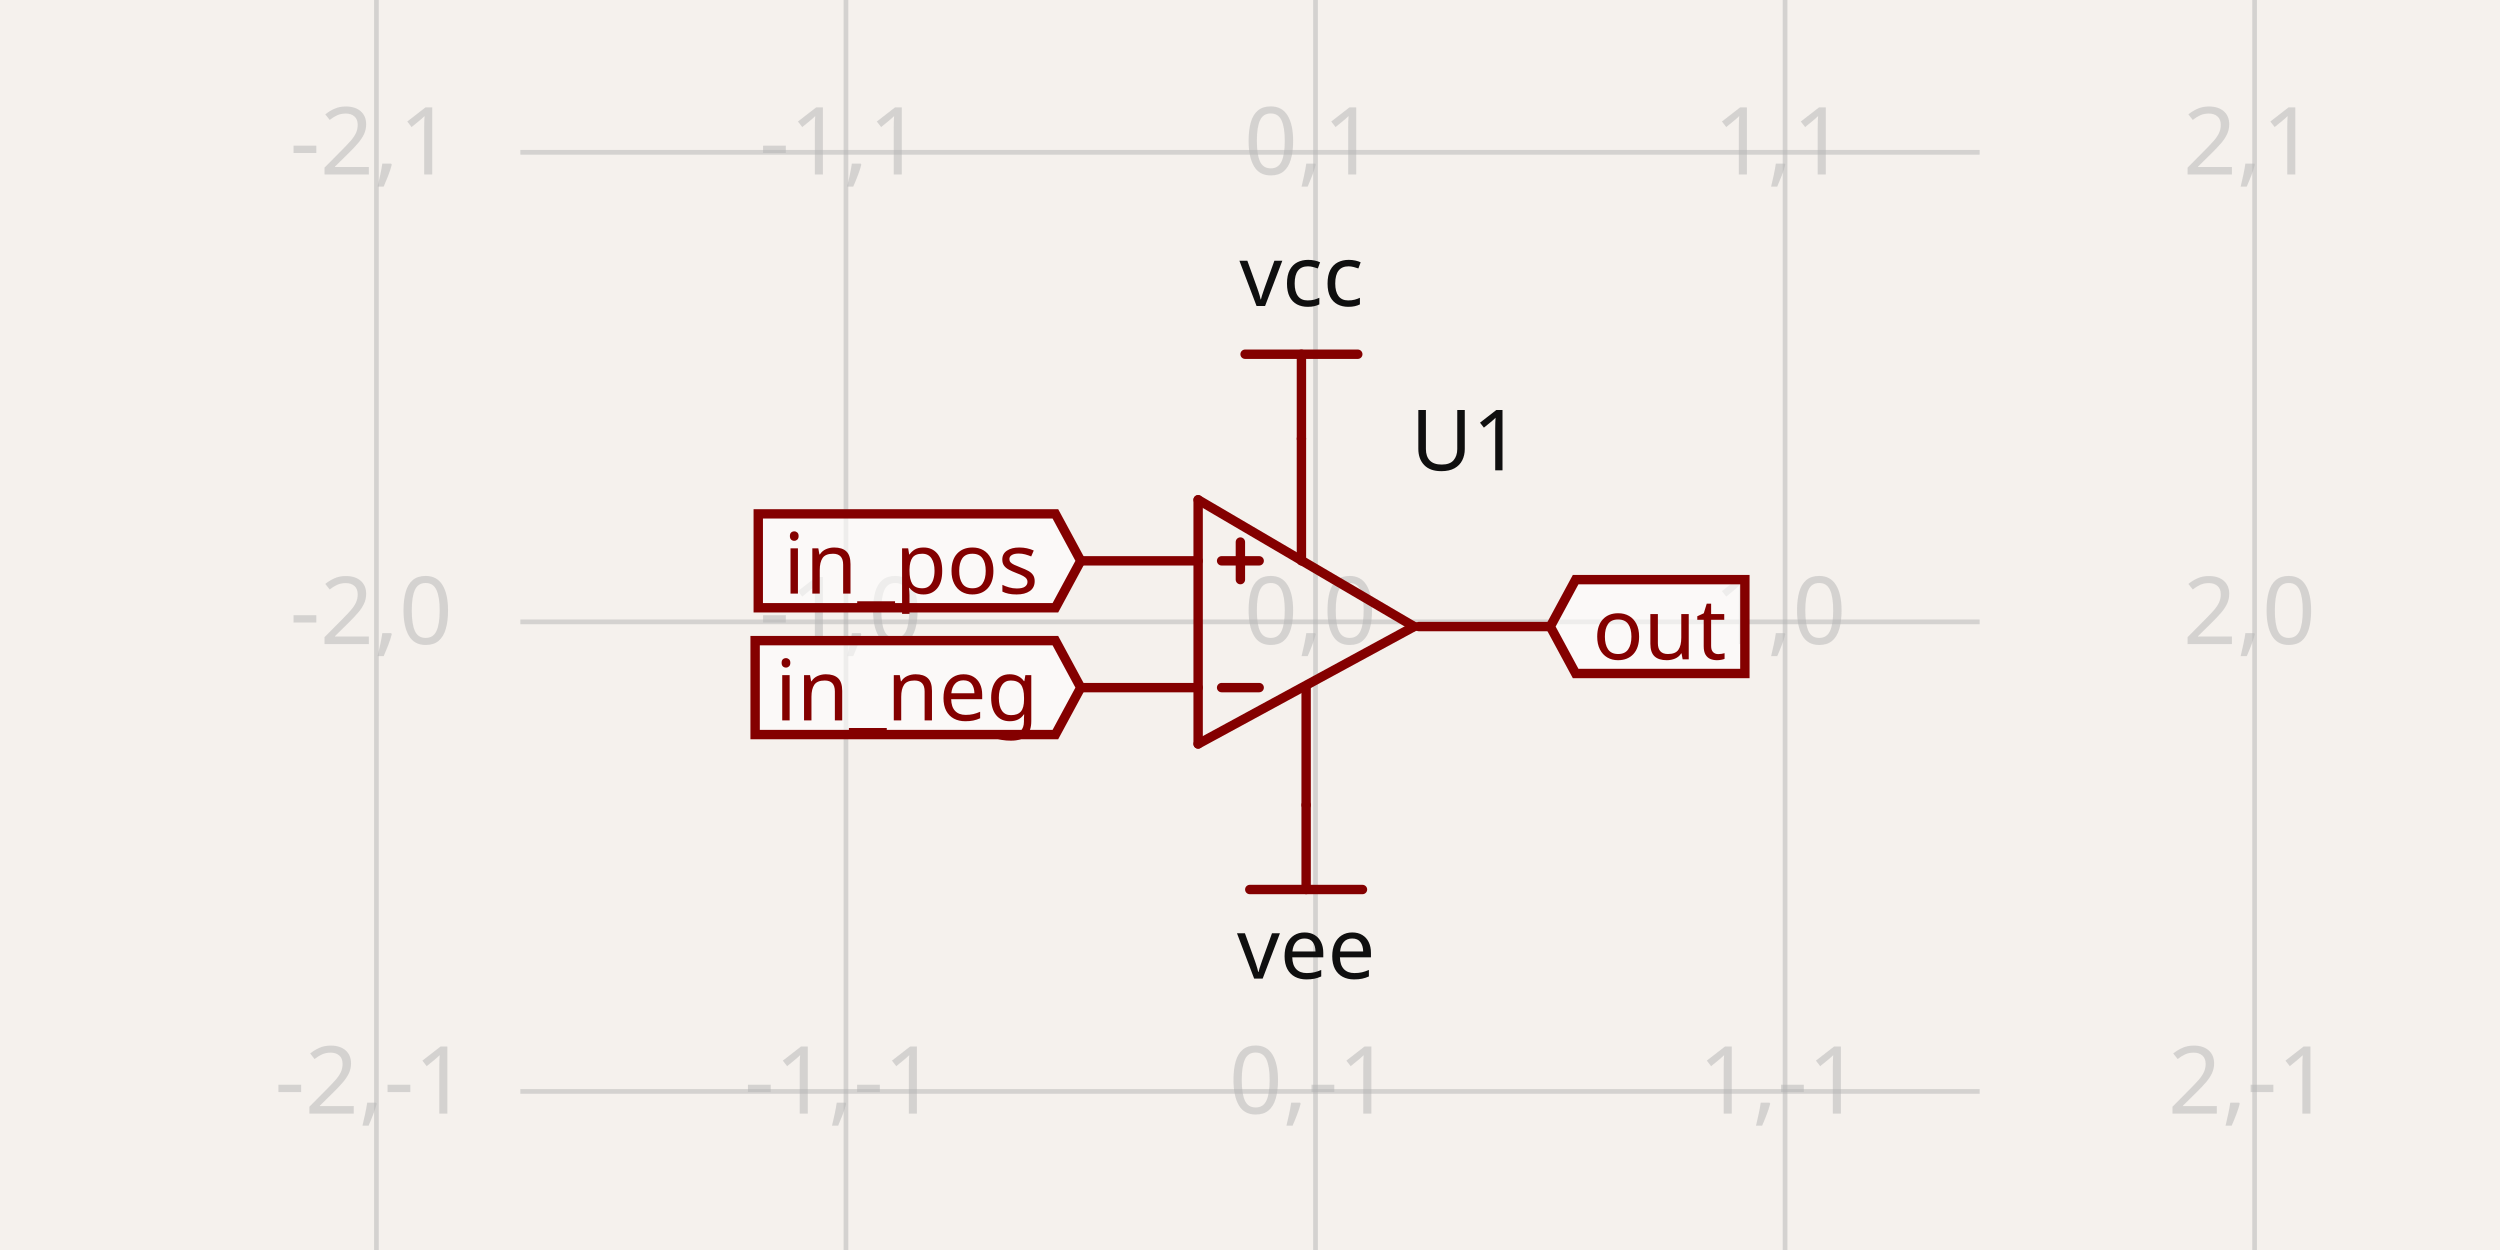
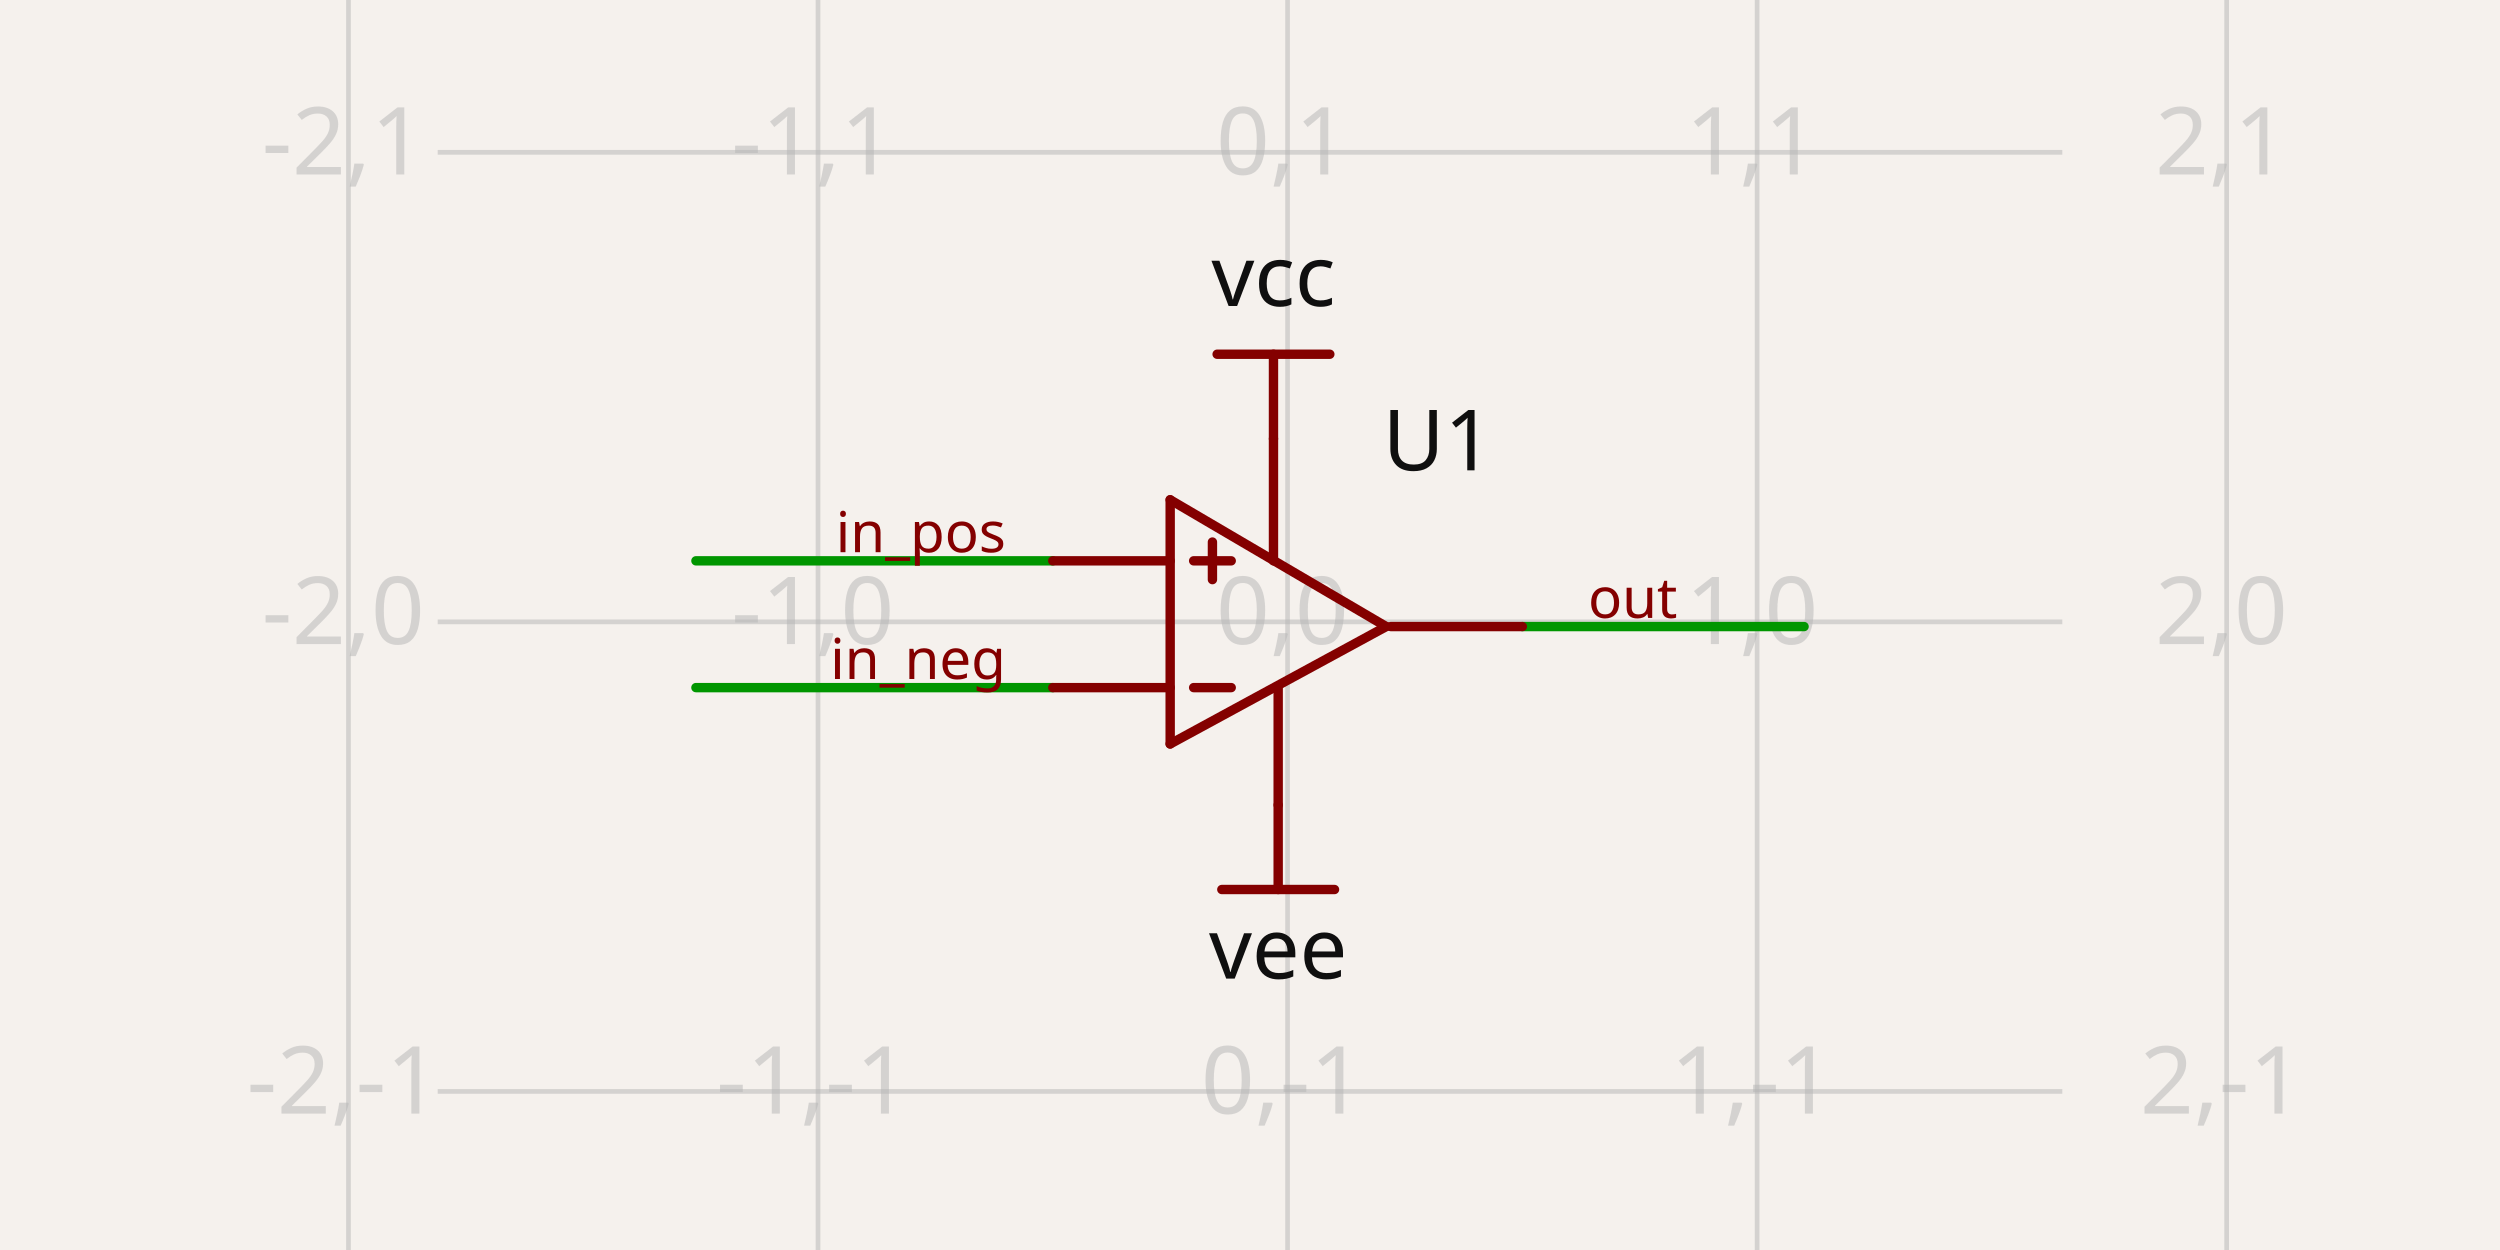
- <svg xmlns="http://www.w3.org/2000/svg" class="tscircuit-schematic" width="1200" height="600" style="background-color: rgb(245, 241, 237)" data-real-to-screen-transform="matrix(225.3831513573,0,0,-225.3831513573,631.4484623861,298.4974456576)" data-software-used-string="@tscircuit/core@0.0.1571">
+ <svg xmlns="http://www.w3.org/2000/svg" class="tscircuit-schematic" width="1200" height="600" style="background-color: rgb(245, 241, 237)" data-real-to-screen-transform="matrix(225.3831513573,0,0,-225.3831513573,618.0306521086,298.4974456576)" data-software-used-string="@tscircuit/core@0.0.1741">
  <style>
              .boundary { fill: rgb(245, 241, 237); }
              .schematic-boundary { fill: none; stroke: #fff; }
              .component { fill: none; stroke: rgb(132, 0, 0); }
              .chip { fill: rgb(255, 255, 194); stroke: rgb(132, 0, 0); }
              .component-pin { fill: none; stroke: rgb(132, 0, 0); }
              .text { font-family: sans-serif; fill: rgb(0, 150, 0); }
              .pin-number { fill: rgb(169, 0, 0); }
              .port-label { fill: rgb(0, 100, 100); }
              .component-name { fill: rgb(0, 100, 100); }
              
            </style>
  <rect class="boundary" x="0" y="0" width="1200" height="600" />
  <g class="grid sch-grid">
-     <line x1="180.682" y1="600" x2="180.682" y2="-8.071765478234738e-12" stroke="rgb(181, 181, 181)" stroke-width="2.254" stroke-opacity="0.5" />
-     <line x1="406.065" y1="600" x2="406.065" y2="-8.071765478234738e-12" stroke="rgb(181, 181, 181)" stroke-width="2.254" stroke-opacity="0.5" />
-     <line x1="631.448" y1="600" x2="631.448" y2="-8.071765478234738e-12" stroke="rgb(181, 181, 181)" stroke-width="2.254" stroke-opacity="0.5" />
-     <line x1="856.832" y1="600" x2="856.832" y2="-8.071765478234738e-12" stroke="rgb(181, 181, 181)" stroke-width="2.254" stroke-opacity="0.5" />
-     <line x1="1082.215" y1="600" x2="1082.215" y2="-8.071765478234738e-12" stroke="rgb(181, 181, 181)" stroke-width="2.254" stroke-opacity="0.5" />
-     <line x1="249.77" y1="749.264" x2="950.23" y2="749.264" stroke="rgb(181, 181, 181)" stroke-width="2.254" stroke-opacity="0.5" />
-     <line x1="249.77" y1="523.881" x2="950.23" y2="523.881" stroke="rgb(181, 181, 181)" stroke-width="2.254" stroke-opacity="0.5" />
-     <line x1="249.77" y1="298.497" x2="950.23" y2="298.497" stroke="rgb(181, 181, 181)" stroke-width="2.254" stroke-opacity="0.5" />
-     <line x1="249.77" y1="73.114" x2="950.23" y2="73.114" stroke="rgb(181, 181, 181)" stroke-width="2.254" stroke-opacity="0.5" />
-     <line x1="249.77" y1="-152.269" x2="950.23" y2="-152.269" stroke="rgb(181, 181, 181)" stroke-width="2.254" stroke-opacity="0.5" />
-     <text x="178.182" y="744.264" fill="rgb(181, 181, 181)" font-size="45.077" fill-opacity="0.5" text-anchor="middle" dominant-baseline="middle" font-family="sans-serif">-2,-2</text>
-     <text x="178.182" y="518.881" fill="rgb(181, 181, 181)" font-size="45.077" fill-opacity="0.5" text-anchor="middle" dominant-baseline="middle" font-family="sans-serif">-2,-1</text>
-     <text x="178.182" y="293.497" fill="rgb(181, 181, 181)" font-size="45.077" fill-opacity="0.5" text-anchor="middle" dominant-baseline="middle" font-family="sans-serif">-2,0</text>
-     <text x="178.182" y="68.114" fill="rgb(181, 181, 181)" font-size="45.077" fill-opacity="0.5" text-anchor="middle" dominant-baseline="middle" font-family="sans-serif">-2,1</text>
-     <text x="178.182" y="-157.269" fill="rgb(181, 181, 181)" font-size="45.077" fill-opacity="0.5" text-anchor="middle" dominant-baseline="middle" font-family="sans-serif">-2,2</text>
-     <text x="403.565" y="744.264" fill="rgb(181, 181, 181)" font-size="45.077" fill-opacity="0.5" text-anchor="middle" dominant-baseline="middle" font-family="sans-serif">-1,-2</text>
-     <text x="403.565" y="518.881" fill="rgb(181, 181, 181)" font-size="45.077" fill-opacity="0.5" text-anchor="middle" dominant-baseline="middle" font-family="sans-serif">-1,-1</text>
-     <text x="403.565" y="293.497" fill="rgb(181, 181, 181)" font-size="45.077" fill-opacity="0.5" text-anchor="middle" dominant-baseline="middle" font-family="sans-serif">-1,0</text>
-     <text x="403.565" y="68.114" fill="rgb(181, 181, 181)" font-size="45.077" fill-opacity="0.5" text-anchor="middle" dominant-baseline="middle" font-family="sans-serif">-1,1</text>
-     <text x="403.565" y="-157.269" fill="rgb(181, 181, 181)" font-size="45.077" fill-opacity="0.5" text-anchor="middle" dominant-baseline="middle" font-family="sans-serif">-1,2</text>
-     <text x="628.948" y="744.264" fill="rgb(181, 181, 181)" font-size="45.077" fill-opacity="0.5" text-anchor="middle" dominant-baseline="middle" font-family="sans-serif">0,-2</text>
-     <text x="628.948" y="518.881" fill="rgb(181, 181, 181)" font-size="45.077" fill-opacity="0.5" text-anchor="middle" dominant-baseline="middle" font-family="sans-serif">0,-1</text>
-     <text x="628.948" y="293.497" fill="rgb(181, 181, 181)" font-size="45.077" fill-opacity="0.5" text-anchor="middle" dominant-baseline="middle" font-family="sans-serif">0,0</text>
-     <text x="628.948" y="68.114" fill="rgb(181, 181, 181)" font-size="45.077" fill-opacity="0.5" text-anchor="middle" dominant-baseline="middle" font-family="sans-serif">0,1</text>
-     <text x="628.948" y="-157.269" fill="rgb(181, 181, 181)" font-size="45.077" fill-opacity="0.5" text-anchor="middle" dominant-baseline="middle" font-family="sans-serif">0,2</text>
-     <text x="854.332" y="744.264" fill="rgb(181, 181, 181)" font-size="45.077" fill-opacity="0.5" text-anchor="middle" dominant-baseline="middle" font-family="sans-serif">1,-2</text>
-     <text x="854.332" y="518.881" fill="rgb(181, 181, 181)" font-size="45.077" fill-opacity="0.5" text-anchor="middle" dominant-baseline="middle" font-family="sans-serif">1,-1</text>
-     <text x="854.332" y="293.497" fill="rgb(181, 181, 181)" font-size="45.077" fill-opacity="0.5" text-anchor="middle" dominant-baseline="middle" font-family="sans-serif">1,0</text>
-     <text x="854.332" y="68.114" fill="rgb(181, 181, 181)" font-size="45.077" fill-opacity="0.5" text-anchor="middle" dominant-baseline="middle" font-family="sans-serif">1,1</text>
-     <text x="854.332" y="-157.269" fill="rgb(181, 181, 181)" font-size="45.077" fill-opacity="0.5" text-anchor="middle" dominant-baseline="middle" font-family="sans-serif">1,2</text>
-     <text x="1079.715" y="744.264" fill="rgb(181, 181, 181)" font-size="45.077" fill-opacity="0.5" text-anchor="middle" dominant-baseline="middle" font-family="sans-serif">2,-2</text>
-     <text x="1079.715" y="518.881" fill="rgb(181, 181, 181)" font-size="45.077" fill-opacity="0.5" text-anchor="middle" dominant-baseline="middle" font-family="sans-serif">2,-1</text>
-     <text x="1079.715" y="293.497" fill="rgb(181, 181, 181)" font-size="45.077" fill-opacity="0.5" text-anchor="middle" dominant-baseline="middle" font-family="sans-serif">2,0</text>
-     <text x="1079.715" y="68.114" fill="rgb(181, 181, 181)" font-size="45.077" fill-opacity="0.5" text-anchor="middle" dominant-baseline="middle" font-family="sans-serif">2,1</text>
-     <text x="1079.715" y="-157.269" fill="rgb(181, 181, 181)" font-size="45.077" fill-opacity="0.5" text-anchor="middle" dominant-baseline="middle" font-family="sans-serif">2,2</text>
+     <line x1="167.264" y1="600" x2="167.264" y2="-8.071765478234738e-12" stroke="rgb(181, 181, 181)" stroke-width="2.254" stroke-opacity="0.5" />
+     <line x1="392.648" y1="600" x2="392.648" y2="-8.071765478234738e-12" stroke="rgb(181, 181, 181)" stroke-width="2.254" stroke-opacity="0.5" />
+     <line x1="618.031" y1="600" x2="618.031" y2="-8.071765478234738e-12" stroke="rgb(181, 181, 181)" stroke-width="2.254" stroke-opacity="0.5" />
+     <line x1="843.414" y1="600" x2="843.414" y2="-8.071765478234738e-12" stroke="rgb(181, 181, 181)" stroke-width="2.254" stroke-opacity="0.5" />
+     <line x1="1068.797" y1="600" x2="1068.797" y2="-8.071765478234738e-12" stroke="rgb(181, 181, 181)" stroke-width="2.254" stroke-opacity="0.5" />
+     <line x1="210.087" y1="749.264" x2="989.913" y2="749.264" stroke="rgb(181, 181, 181)" stroke-width="2.254" stroke-opacity="0.5" />
+     <line x1="210.087" y1="523.881" x2="989.913" y2="523.881" stroke="rgb(181, 181, 181)" stroke-width="2.254" stroke-opacity="0.5" />
+     <line x1="210.087" y1="298.497" x2="989.913" y2="298.497" stroke="rgb(181, 181, 181)" stroke-width="2.254" stroke-opacity="0.5" />
+     <line x1="210.087" y1="73.114" x2="989.913" y2="73.114" stroke="rgb(181, 181, 181)" stroke-width="2.254" stroke-opacity="0.5" />
+     <line x1="210.087" y1="-152.269" x2="989.913" y2="-152.269" stroke="rgb(181, 181, 181)" stroke-width="2.254" stroke-opacity="0.5" />
+     <text x="164.764" y="744.264" fill="rgb(181, 181, 181)" font-size="45.077" fill-opacity="0.5" text-anchor="middle" dominant-baseline="middle" font-family="sans-serif">-2,-2</text>
+     <text x="164.764" y="518.881" fill="rgb(181, 181, 181)" font-size="45.077" fill-opacity="0.5" text-anchor="middle" dominant-baseline="middle" font-family="sans-serif">-2,-1</text>
+     <text x="164.764" y="293.497" fill="rgb(181, 181, 181)" font-size="45.077" fill-opacity="0.5" text-anchor="middle" dominant-baseline="middle" font-family="sans-serif">-2,0</text>
+     <text x="164.764" y="68.114" fill="rgb(181, 181, 181)" font-size="45.077" fill-opacity="0.5" text-anchor="middle" dominant-baseline="middle" font-family="sans-serif">-2,1</text>
+     <text x="164.764" y="-157.269" fill="rgb(181, 181, 181)" font-size="45.077" fill-opacity="0.5" text-anchor="middle" dominant-baseline="middle" font-family="sans-serif">-2,2</text>
+     <text x="390.148" y="744.264" fill="rgb(181, 181, 181)" font-size="45.077" fill-opacity="0.5" text-anchor="middle" dominant-baseline="middle" font-family="sans-serif">-1,-2</text>
+     <text x="390.148" y="518.881" fill="rgb(181, 181, 181)" font-size="45.077" fill-opacity="0.5" text-anchor="middle" dominant-baseline="middle" font-family="sans-serif">-1,-1</text>
+     <text x="390.148" y="293.497" fill="rgb(181, 181, 181)" font-size="45.077" fill-opacity="0.5" text-anchor="middle" dominant-baseline="middle" font-family="sans-serif">-1,0</text>
+     <text x="390.148" y="68.114" fill="rgb(181, 181, 181)" font-size="45.077" fill-opacity="0.5" text-anchor="middle" dominant-baseline="middle" font-family="sans-serif">-1,1</text>
+     <text x="390.148" y="-157.269" fill="rgb(181, 181, 181)" font-size="45.077" fill-opacity="0.5" text-anchor="middle" dominant-baseline="middle" font-family="sans-serif">-1,2</text>
+     <text x="615.531" y="744.264" fill="rgb(181, 181, 181)" font-size="45.077" fill-opacity="0.5" text-anchor="middle" dominant-baseline="middle" font-family="sans-serif">0,-2</text>
+     <text x="615.531" y="518.881" fill="rgb(181, 181, 181)" font-size="45.077" fill-opacity="0.5" text-anchor="middle" dominant-baseline="middle" font-family="sans-serif">0,-1</text>
+     <text x="615.531" y="293.497" fill="rgb(181, 181, 181)" font-size="45.077" fill-opacity="0.5" text-anchor="middle" dominant-baseline="middle" font-family="sans-serif">0,0</text>
+     <text x="615.531" y="68.114" fill="rgb(181, 181, 181)" font-size="45.077" fill-opacity="0.5" text-anchor="middle" dominant-baseline="middle" font-family="sans-serif">0,1</text>
+     <text x="615.531" y="-157.269" fill="rgb(181, 181, 181)" font-size="45.077" fill-opacity="0.5" text-anchor="middle" dominant-baseline="middle" font-family="sans-serif">0,2</text>
+     <text x="840.914" y="744.264" fill="rgb(181, 181, 181)" font-size="45.077" fill-opacity="0.5" text-anchor="middle" dominant-baseline="middle" font-family="sans-serif">1,-2</text>
+     <text x="840.914" y="518.881" fill="rgb(181, 181, 181)" font-size="45.077" fill-opacity="0.5" text-anchor="middle" dominant-baseline="middle" font-family="sans-serif">1,-1</text>
+     <text x="840.914" y="293.497" fill="rgb(181, 181, 181)" font-size="45.077" fill-opacity="0.5" text-anchor="middle" dominant-baseline="middle" font-family="sans-serif">1,0</text>
+     <text x="840.914" y="68.114" fill="rgb(181, 181, 181)" font-size="45.077" fill-opacity="0.5" text-anchor="middle" dominant-baseline="middle" font-family="sans-serif">1,1</text>
+     <text x="840.914" y="-157.269" fill="rgb(181, 181, 181)" font-size="45.077" fill-opacity="0.5" text-anchor="middle" dominant-baseline="middle" font-family="sans-serif">1,2</text>
+     <text x="1066.297" y="744.264" fill="rgb(181, 181, 181)" font-size="45.077" fill-opacity="0.5" text-anchor="middle" dominant-baseline="middle" font-family="sans-serif">2,-2</text>
+     <text x="1066.297" y="518.881" fill="rgb(181, 181, 181)" font-size="45.077" fill-opacity="0.5" text-anchor="middle" dominant-baseline="middle" font-family="sans-serif">2,-1</text>
+     <text x="1066.297" y="293.497" fill="rgb(181, 181, 181)" font-size="45.077" fill-opacity="0.5" text-anchor="middle" dominant-baseline="middle" font-family="sans-serif">2,0</text>
+     <text x="1066.297" y="68.114" fill="rgb(181, 181, 181)" font-size="45.077" fill-opacity="0.5" text-anchor="middle" dominant-baseline="middle" font-family="sans-serif">2,1</text>
+     <text x="1066.297" y="-157.269" fill="rgb(181, 181, 181)" font-size="45.077" fill-opacity="0.5" text-anchor="middle" dominant-baseline="middle" font-family="sans-serif">2,2</text>
  </g>
+   <g class="trace sch-trace" data-layer="base" data-circuit-json-type="schematic_trace" data-schematic-trace-id="schematic_trace_0" data-subcircuit-connectivity-map-key="unnamedsubcircuitsubcircuit_source_group_0_connectivity_net1">
+     <path d="M 505.339 269.198 L 334.048 269.198" class="trace-invisible-hover-outline sch-trace-hitbox" stroke="rgb(0, 150, 0)" fill="none" stroke-width="36.061px" stroke-linecap="round" opacity="0" stroke-linejoin="round" />
+     <path class="sch-trace-path" d="M 505.339 269.198 L 334.048 269.198" stroke="rgb(0, 150, 0)" fill="none" stroke-width="4.508px" stroke-linecap="round" stroke-linejoin="round" />
+   </g>
+   <g class="trace sch-trace" data-layer="base" data-circuit-json-type="schematic_trace" data-schematic-trace-id="schematic_trace_1" data-subcircuit-connectivity-map-key="unnamedsubcircuitsubcircuit_source_group_0_connectivity_net0">
+     <path d="M 505.339 330.051 L 334.048 330.051" class="trace-invisible-hover-outline sch-trace-hitbox" stroke="rgb(0, 150, 0)" fill="none" stroke-width="36.061px" stroke-linecap="round" opacity="0" stroke-linejoin="round" />
+     <path class="sch-trace-path" d="M 505.339 330.051 L 334.048 330.051" stroke="rgb(0, 150, 0)" fill="none" stroke-width="4.508px" stroke-linecap="round" stroke-linejoin="round" />
+   </g>
+   <g class="trace sch-trace" data-layer="base" data-circuit-json-type="schematic_trace" data-schematic-trace-id="schematic_trace_2" data-subcircuit-connectivity-map-key="unnamedsubcircuitsubcircuit_source_group_0_connectivity_net2">
+     <path d="M 730.722 300.751 L 865.952 300.751" class="trace-invisible-hover-outline sch-trace-hitbox" stroke="rgb(0, 150, 0)" fill="none" stroke-width="36.061px" stroke-linecap="round" opacity="0" stroke-linejoin="round" />
+     <path class="sch-trace-path" d="M 730.722 300.751 L 865.952 300.751" stroke="rgb(0, 150, 0)" fill="none" stroke-width="4.508px" stroke-linecap="round" stroke-linejoin="round" />
+   </g>
+   <g class="trace-overlays sch-trace-overlays" data-layer="overlay" data-circuit-json-type="schematic_trace" data-schematic-trace-id="schematic_trace_0" data-subcircuit-connectivity-map-key="unnamedsubcircuitsubcircuit_source_group_0_connectivity_net1" />
+   <g class="trace-overlays sch-trace-overlays" data-layer="overlay" data-circuit-json-type="schematic_trace" data-schematic-trace-id="schematic_trace_1" data-subcircuit-connectivity-map-key="unnamedsubcircuitsubcircuit_source_group_0_connectivity_net0" />
+   <g class="trace-overlays sch-trace-overlays" data-layer="overlay" data-circuit-json-type="schematic_trace" data-schematic-trace-id="schematic_trace_2" data-subcircuit-connectivity-map-key="unnamedsubcircuitsubcircuit_source_group_0_connectivity_net2" />
  <g class="sch-component" data-circuit-json-type="schematic_component" data-schematic-component-id="schematic_component_0">
-     <rect class="component-overlay sch-component-overlay" x="518.757" y="210.598" width="225.383" height="175.799" fill="transparent" />
-     <path class="sch-component-symbol-path" d="M 678.779 300.751 L 575.103 357.097" stroke="rgb(132, 0, 0)" fill="none" stroke-width="4.508px" stroke-linecap="round" />
-     <path class="sch-component-symbol-path" d="M 575.103 239.898 L 678.779 300.751" stroke="rgb(132, 0, 0)" fill="none" stroke-width="4.508px" stroke-linecap="round" />
-     <path class="sch-component-symbol-path" d="M 575.103 357.097 L 575.103 239.898" stroke="rgb(132, 0, 0)" fill="none" stroke-width="4.508px" stroke-linecap="round" />
-     <path class="sch-component-symbol-path" d="M 575.103 269.198 L 518.757 269.198" stroke="rgb(132, 0, 0)" fill="none" stroke-width="4.508px" stroke-linecap="round" />
-     <path class="sch-component-symbol-path" d="M 575.103 330.051 L 518.757 330.051" stroke="rgb(132, 0, 0)" fill="none" stroke-width="4.508px" stroke-linecap="round" />
-     <path class="sch-component-symbol-path" d="M 744.14 300.751 L 681.033 300.751" stroke="rgb(132, 0, 0)" fill="none" stroke-width="4.508px" stroke-linecap="round" />
-     <path class="sch-component-symbol-path" d="M 624.687 210.598 L 624.687 269.198" stroke="rgb(132, 0, 0)" fill="none" stroke-width="4.508px" stroke-linecap="round" />
-     <path class="sch-component-symbol-path" d="M 626.941 386.397 L 626.941 330.051" stroke="rgb(132, 0, 0)" fill="none" stroke-width="4.508px" stroke-linecap="round" />
-     <path class="sch-component-symbol-path" d="M 604.402 269.198 L 586.372 269.198" stroke="rgb(132, 0, 0)" fill="none" stroke-width="4.508px" stroke-linecap="round" />
-     <path class="sch-component-symbol-path" d="M 604.402 330.051 L 586.372 330.051" stroke="rgb(132, 0, 0)" fill="none" stroke-width="4.508px" stroke-linecap="round" />
-     <path class="sch-component-symbol-path" d="M 595.387 278.213 L 595.387 260.182" stroke="rgb(132, 0, 0)" fill="none" stroke-width="4.508px" stroke-linecap="round" />
-     <text class="sch-component-name sch-component-text" x="703.571" y="237.644" stroke="rgb(245, 241, 237)" stroke-width="4.508px" paint-order="stroke" fill="rgb(15, 15, 15)" font-family="sans-serif" text-anchor="middle" dominant-baseline="ideographic" font-size="40.569px">U1</text>
-     <text class="sch-component-text" x="703.571" y="363.859" fill="rgb(15, 15, 15)" font-family="sans-serif" text-anchor="middle" dominant-baseline="hanging" font-size="40.569px" />
+     <rect class="component-overlay sch-component-overlay" x="505.339" y="210.598" width="225.383" height="175.799" fill="transparent" />
+     <path class="sch-component-symbol-path" d="M 665.361 300.751 L 561.685 357.097" stroke="rgb(132, 0, 0)" fill="none" stroke-width="4.508px" stroke-linecap="round" />
+     <path class="sch-component-symbol-path" d="M 561.685 239.898 L 665.361 300.751" stroke="rgb(132, 0, 0)" fill="none" stroke-width="4.508px" stroke-linecap="round" />
+     <path class="sch-component-symbol-path" d="M 561.685 357.097 L 561.685 239.898" stroke="rgb(132, 0, 0)" fill="none" stroke-width="4.508px" stroke-linecap="round" />
+     <path class="sch-component-symbol-path" d="M 561.685 269.198 L 505.339 269.198" stroke="rgb(132, 0, 0)" fill="none" stroke-width="4.508px" stroke-linecap="round" />
+     <path class="sch-component-symbol-path" d="M 561.685 330.051 L 505.339 330.051" stroke="rgb(132, 0, 0)" fill="none" stroke-width="4.508px" stroke-linecap="round" />
+     <path class="sch-component-symbol-path" d="M 730.722 300.751 L 667.615 300.751" stroke="rgb(132, 0, 0)" fill="none" stroke-width="4.508px" stroke-linecap="round" />
+     <path class="sch-component-symbol-path" d="M 611.269 210.598 L 611.269 269.198" stroke="rgb(132, 0, 0)" fill="none" stroke-width="4.508px" stroke-linecap="round" />
+     <path class="sch-component-symbol-path" d="M 613.523 386.397 L 613.523 330.051" stroke="rgb(132, 0, 0)" fill="none" stroke-width="4.508px" stroke-linecap="round" />
+     <path class="sch-component-symbol-path" d="M 590.985 269.198 L 572.954 269.198" stroke="rgb(132, 0, 0)" fill="none" stroke-width="4.508px" stroke-linecap="round" />
+     <path class="sch-component-symbol-path" d="M 590.985 330.051 L 572.954 330.051" stroke="rgb(132, 0, 0)" fill="none" stroke-width="4.508px" stroke-linecap="round" />
+     <path class="sch-component-symbol-path" d="M 581.969 278.213 L 581.969 260.182" stroke="rgb(132, 0, 0)" fill="none" stroke-width="4.508px" stroke-linecap="round" />
+     <text class="sch-component-name sch-component-text" x="690.153" y="237.644" stroke="rgb(245, 241, 237)" stroke-width="4.508px" paint-order="stroke" fill="rgb(15, 15, 15)" font-family="sans-serif" text-anchor="middle" dominant-baseline="ideographic" font-size="40.569px">U1</text>
+     <text class="sch-component-text" x="690.153" y="363.859" fill="rgb(15, 15, 15)" font-family="sans-serif" text-anchor="middle" dominant-baseline="hanging" font-size="40.569px" />
  </g>
  <g class="schematic-port-hover sch-port-hover" data-schematic-port-id="source_port_0">
-     <circle cx="518.757" cy="269.198" r="9.015" fill="red" opacity="0" />
+     <circle cx="505.339" cy="269.198" r="9.015" fill="red" opacity="0" />
  </g>
  <g class="schematic-port-hover sch-port-hover" data-schematic-port-id="source_port_1">
-     <circle cx="518.757" cy="330.051" r="9.015" fill="red" opacity="0" />
+     <circle cx="505.339" cy="330.051" r="9.015" fill="red" opacity="0" />
  </g>
  <g class="schematic-port-hover sch-port-hover" data-schematic-port-id="source_port_2">
-     <circle cx="744.14" cy="300.751" r="9.015" fill="red" opacity="0" />
+     <circle cx="730.722" cy="300.751" r="9.015" fill="red" opacity="0" />
  </g>
  <g class="schematic-port-hover sch-port-hover" data-schematic-port-id="source_port_3">
-     <circle cx="624.687" cy="210.598" r="9.015" fill="red" opacity="0" />
+     <circle cx="611.269" cy="210.598" r="9.015" fill="red" opacity="0" />
  </g>
  <g class="schematic-port-hover sch-port-hover" data-schematic-port-id="source_port_4">
-     <circle cx="626.941" cy="386.397" r="9.015" fill="red" opacity="0" />
+     <circle cx="613.523" cy="386.397" r="9.015" fill="red" opacity="0" />
  </g>
-   <path class="net-label sch-net-label" data-circuit-json-type="schematic_net_label" data-schematic-net-label-id="schematic_net_label_0" d="     M 518.757,269.198     L 506.586,291.736     L 363.964,291.736     L 363.964,246.659     L 506.586,246.659     Z   " fill="rgba(255, 255, 255, 0.6)" stroke="rgb(132, 0, 0)" stroke-width="4.508px" />
-   <text class="net-label-text sch-net-label-text" data-circuit-json-type="schematic_net_label" data-schematic-net-label-id="schematic_net_label_0" x="498.472" y="269.198" fill="rgb(132, 0, 0)" text-anchor="end" dominant-baseline="central" font-family="sans-serif" font-variant-numeric="tabular-nums" font-size="40.569px" transform="">in_pos</text>
-   <path class="net-label sch-net-label" data-circuit-json-type="schematic_net_label" data-schematic-net-label-id="schematic_net_label_1" d="     M 518.757,330.051     L 506.586,352.589     L 362.461,352.589     L 362.461,307.513     L 506.586,307.513     Z   " fill="rgba(255, 255, 255, 0.6)" stroke="rgb(132, 0, 0)" stroke-width="4.508px" />
-   <text class="net-label-text sch-net-label-text" data-circuit-json-type="schematic_net_label" data-schematic-net-label-id="schematic_net_label_1" x="498.472" y="330.051" fill="rgb(132, 0, 0)" text-anchor="end" dominant-baseline="central" font-family="sans-serif" font-variant-numeric="tabular-nums" font-size="40.569px" transform="">in_neg</text>
-   <path class="net-label sch-net-label" data-circuit-json-type="schematic_net_label" data-schematic-net-label-id="schematic_net_label_2" d="     M 744.14,300.751     L 756.311,278.213     L 837.539,278.213     L 837.539,323.29     L 756.311,323.29     Z   " fill="rgba(255, 255, 255, 0.6)" stroke="rgb(132, 0, 0)" stroke-width="4.508px" />
-   <text class="net-label-text sch-net-label-text" data-circuit-json-type="schematic_net_label" data-schematic-net-label-id="schematic_net_label_2" x="764.425" y="300.751" fill="rgb(132, 0, 0)" text-anchor="start" dominant-baseline="central" font-family="sans-serif" font-variant-numeric="tabular-nums" font-size="40.569px" transform="">out</text>
-   <rect class="component-overlay sch-component-overlay sch-net-label-overlay" data-circuit-json-type="schematic_net_label" data-schematic-net-label-id="schematic_net_label_3" x="597.641" y="170.029" width="54.092" height="40.569" fill="transparent" />
-   <path class="sch-net-label-symbol-path" data-circuit-json-type="schematic_net_label" data-schematic-net-label-id="schematic_net_label_3" d="M 651.733 170.029 L 597.641 170.029" stroke="rgb(132, 0, 0)" fill="none" stroke-width="4.508px" stroke-linecap="round" />
-   <path class="sch-net-label-symbol-path" data-circuit-json-type="schematic_net_label" data-schematic-net-label-id="schematic_net_label_3" d="M 624.687 170.029 L 624.687 210.598" stroke="rgb(132, 0, 0)" fill="none" stroke-width="4.508px" stroke-linecap="round" />
-   <text class="sch-net-label-symbol-text" data-circuit-json-type="schematic_net_label" data-schematic-net-label-id="schematic_net_label_3" x="624.687" y="158.76" fill="rgb(15, 15, 15)" font-family="sans-serif" text-anchor="middle" dominant-baseline="ideographic" font-size="40.569px">vcc</text>
-   <rect class="component-overlay sch-component-overlay sch-net-label-overlay" data-circuit-json-type="schematic_net_label" data-schematic-net-label-id="schematic_net_label_4" x="599.895" y="386.397" width="54.092" height="40.569" fill="transparent" />
-   <path class="sch-net-label-symbol-path" data-circuit-json-type="schematic_net_label" data-schematic-net-label-id="schematic_net_label_4" d="M 599.895 426.966 L 653.987 426.966" stroke="rgb(132, 0, 0)" fill="none" stroke-width="4.508px" stroke-linecap="round" />
-   <path class="sch-net-label-symbol-path" data-circuit-json-type="schematic_net_label" data-schematic-net-label-id="schematic_net_label_4" d="M 626.941 426.966 L 626.941 386.397" stroke="rgb(132, 0, 0)" fill="none" stroke-width="4.508px" stroke-linecap="round" />
-   <text class="sch-net-label-symbol-text" data-circuit-json-type="schematic_net_label" data-schematic-net-label-id="schematic_net_label_4" x="626.941" y="438.235" fill="rgb(15, 15, 15)" font-family="sans-serif" text-anchor="middle" dominant-baseline="hanging" font-size="40.569px">vee</text>
+   <rect class="component-overlay sch-component-overlay sch-net-label-overlay" data-circuit-json-type="schematic_net_label" data-schematic-net-label-id="schematic_net_label_0" x="584.223" y="170.029" width="54.092" height="40.569" fill="transparent" />
+   <path class="sch-net-label-symbol-path" data-circuit-json-type="schematic_net_label" data-schematic-net-label-id="schematic_net_label_0" d="M 638.315 170.029 L 584.223 170.029" stroke="rgb(132, 0, 0)" fill="none" stroke-width="4.508px" stroke-linecap="round" />
+   <path class="sch-net-label-symbol-path" data-circuit-json-type="schematic_net_label" data-schematic-net-label-id="schematic_net_label_0" d="M 611.269 170.029 L 611.269 210.598" stroke="rgb(132, 0, 0)" fill="none" stroke-width="4.508px" stroke-linecap="round" />
+   <text class="sch-net-label-symbol-text" data-circuit-json-type="schematic_net_label" data-schematic-net-label-id="schematic_net_label_0" x="611.269" y="158.76" fill="rgb(15, 15, 15)" font-family="sans-serif" text-anchor="middle" dominant-baseline="ideographic" font-size="40.569px">vcc</text>
+   <rect class="component-overlay sch-component-overlay sch-net-label-overlay" data-circuit-json-type="schematic_net_label" data-schematic-net-label-id="schematic_net_label_1" x="586.477" y="386.397" width="54.092" height="40.569" fill="transparent" />
+   <path class="sch-net-label-symbol-path" data-circuit-json-type="schematic_net_label" data-schematic-net-label-id="schematic_net_label_1" d="M 586.477 426.966 L 640.569 426.966" stroke="rgb(132, 0, 0)" fill="none" stroke-width="4.508px" stroke-linecap="round" />
+   <path class="sch-net-label-symbol-path" data-circuit-json-type="schematic_net_label" data-schematic-net-label-id="schematic_net_label_1" d="M 613.523 426.966 L 613.523 386.397" stroke="rgb(132, 0, 0)" fill="none" stroke-width="4.508px" stroke-linecap="round" />
+   <text class="sch-net-label-symbol-text" data-circuit-json-type="schematic_net_label" data-schematic-net-label-id="schematic_net_label_1" x="613.523" y="438.235" fill="rgb(15, 15, 15)" font-family="sans-serif" text-anchor="middle" dominant-baseline="hanging" font-size="40.569px">vee</text>
+   <text class="sch-text" x="482.801" y="255.675" fill="rgb(132, 0, 0)" text-anchor="end" dominant-baseline="middle" font-family="sans-serif" font-size="27.046px" transform="rotate(0, 482.8008, 255.6746)">in_pos</text>
+   <text class="sch-text" x="482.801" y="316.528" fill="rgb(132, 0, 0)" text-anchor="end" dominant-baseline="middle" font-family="sans-serif" font-size="27.046px" transform="rotate(0, 482.8008, 316.5281)">in_neg</text>
+   <text class="sch-text" x="762.276" y="287.228" fill="rgb(132, 0, 0)" text-anchor="start" dominant-baseline="middle" font-family="sans-serif" font-size="27.046px" transform="rotate(0, 762.2759, 287.2283)">out</text>
</svg>
